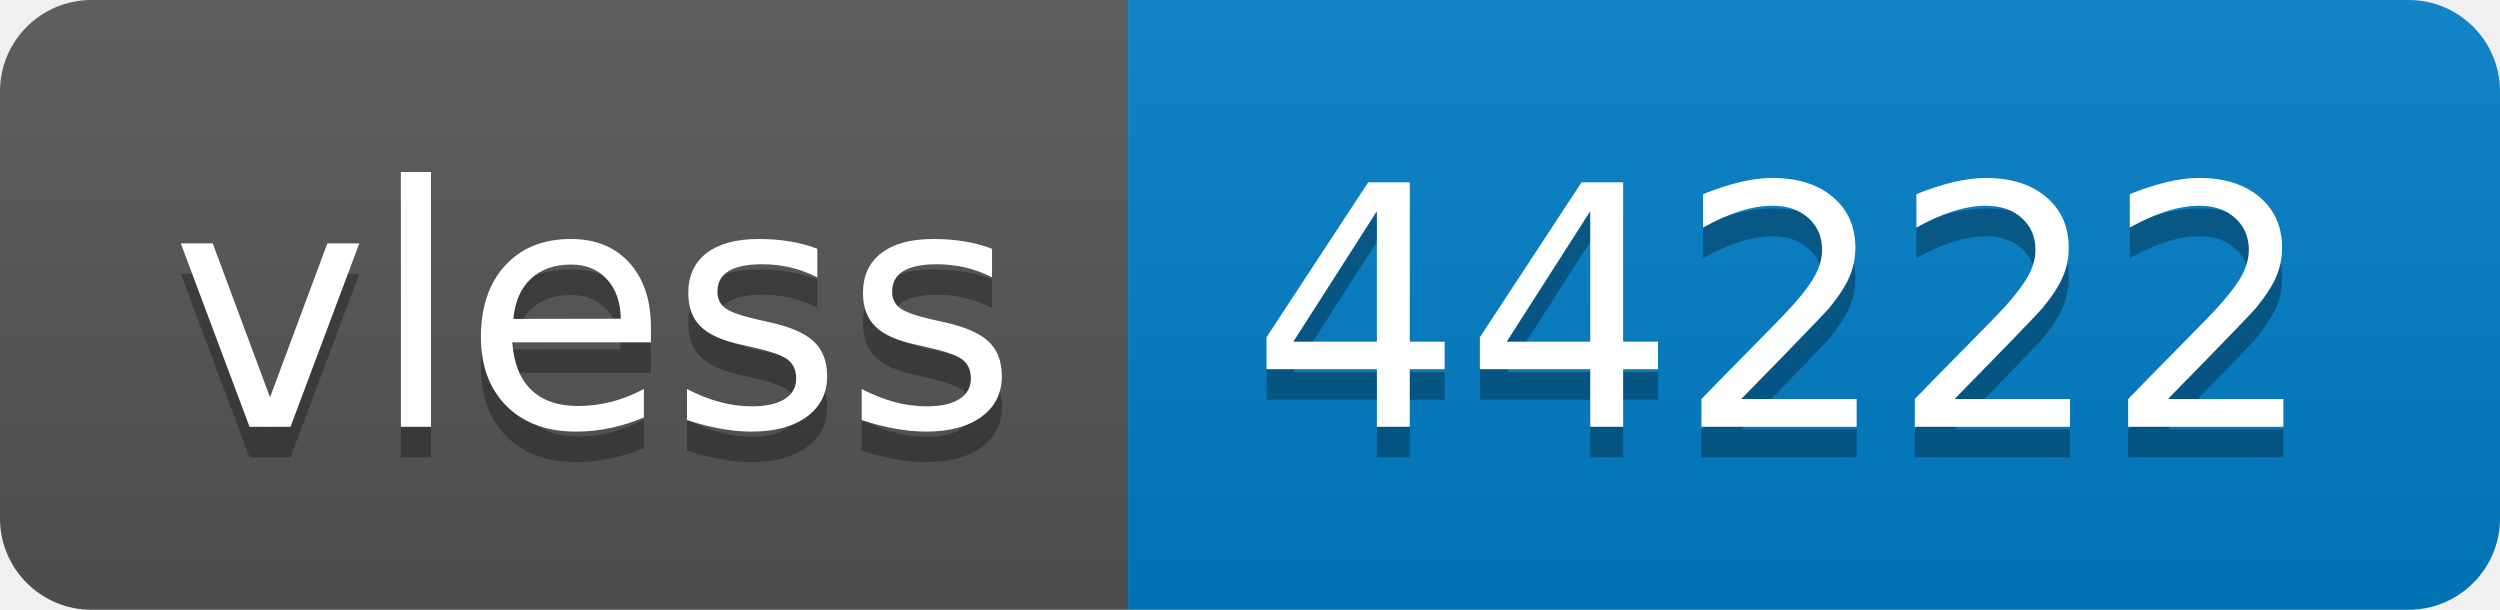
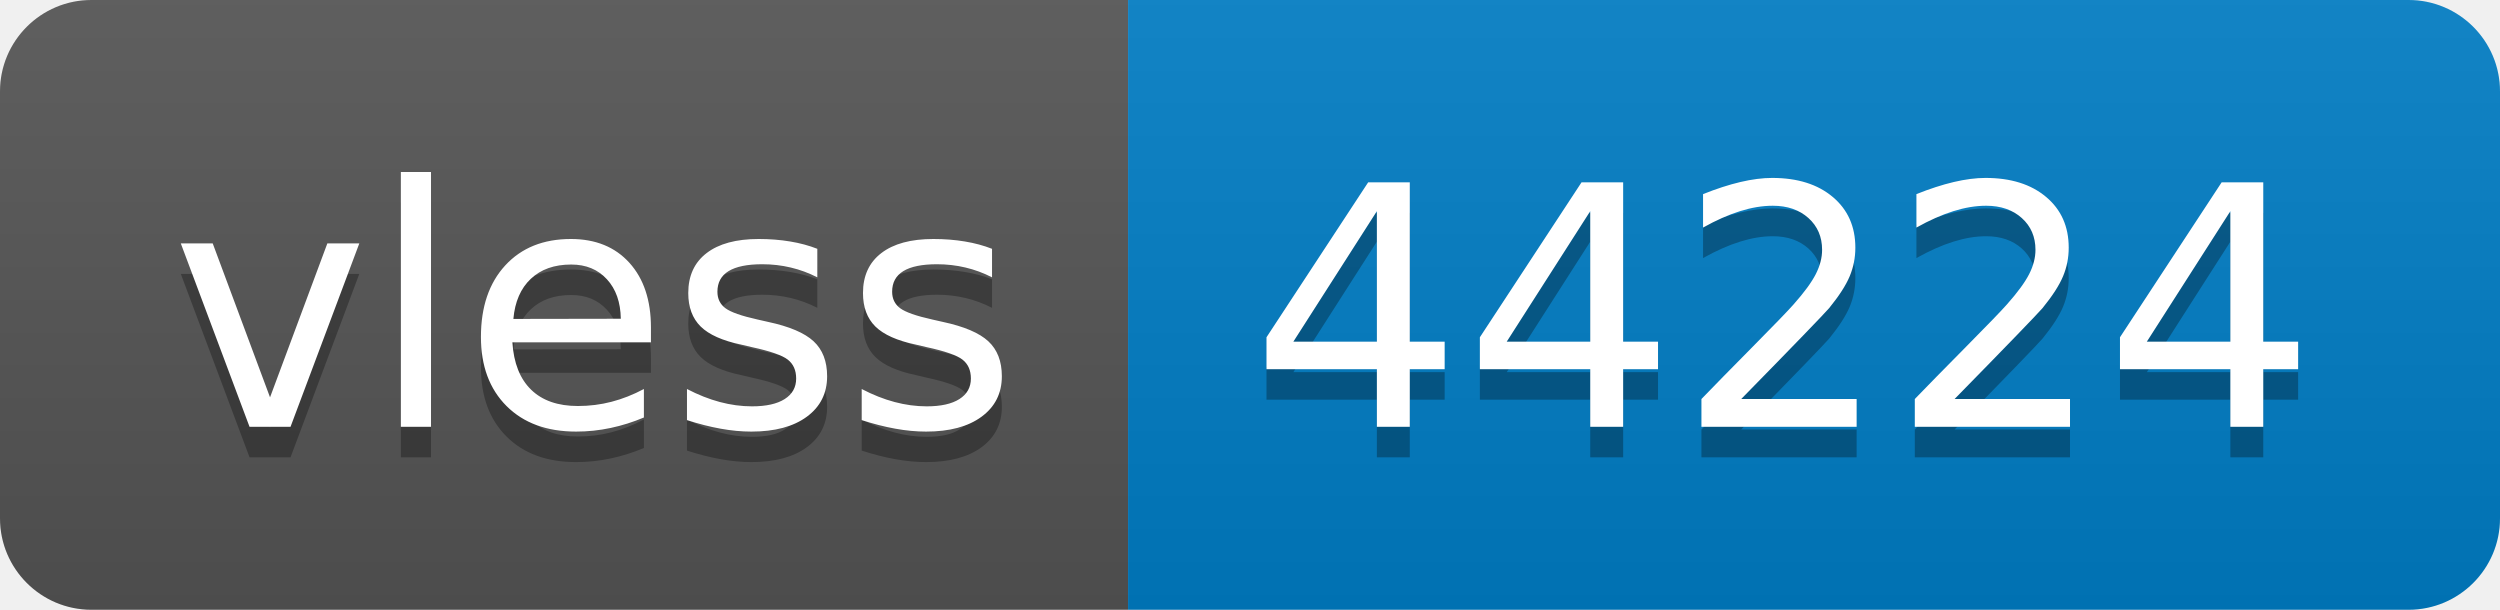
- <svg xmlns="http://www.w3.org/2000/svg" width="82" height="20" role="img" aria-label="vless: 44222">
+ <svg xmlns="http://www.w3.org/2000/svg" width="82" height="20" role="img" aria-label="vless: 44224">
  <linearGradient id="s" x2="0" y2="100%">
    <stop offset="0" stop-color="#bbb" stop-opacity=".1" />
    <stop offset="1" stop-opacity=".1" />
  </linearGradient>
  <clipPath id="r">
    <rect width="82" height="20" rx="3" fill="#fff" />
  </clipPath>
  <g clip-path="url(#r)">
    <rect width="37" height="20" fill="#555" />
    <rect x="37" width="45" height="20" fill="#007ec6" />
    <rect width="82" height="20" fill="url(#s)" />
  </g>
  <g fill="#fff" text-anchor="middle" font-family="Verdana,Geneva,DejaVu Sans,sans-serif" text-rendering="geometricPrecision" font-size="110">
    <text aria-hidden="true" x="195" y="150" fill="#010101" fill-opacity=".3" transform="scale(.1)" textLength="270">vless</text>
    <text x="195" y="140" transform="scale(.1)" fill="#fff" textLength="270">vless</text>
-     <text aria-hidden="true" x="585" y="150" fill="#010101" fill-opacity=".3" transform="scale(.1)" textLength="350">44222</text>
-     <text x="585" y="140" transform="scale(.1)" fill="#fff" textLength="350">44222</text>
+     <text aria-hidden="true" x="585" y="150" fill="#010101" fill-opacity=".3" transform="scale(.1)" textLength="350">44224</text>
+     <text x="585" y="140" transform="scale(.1)" fill="#fff" textLength="350">44224</text>
  </g>
</svg>
